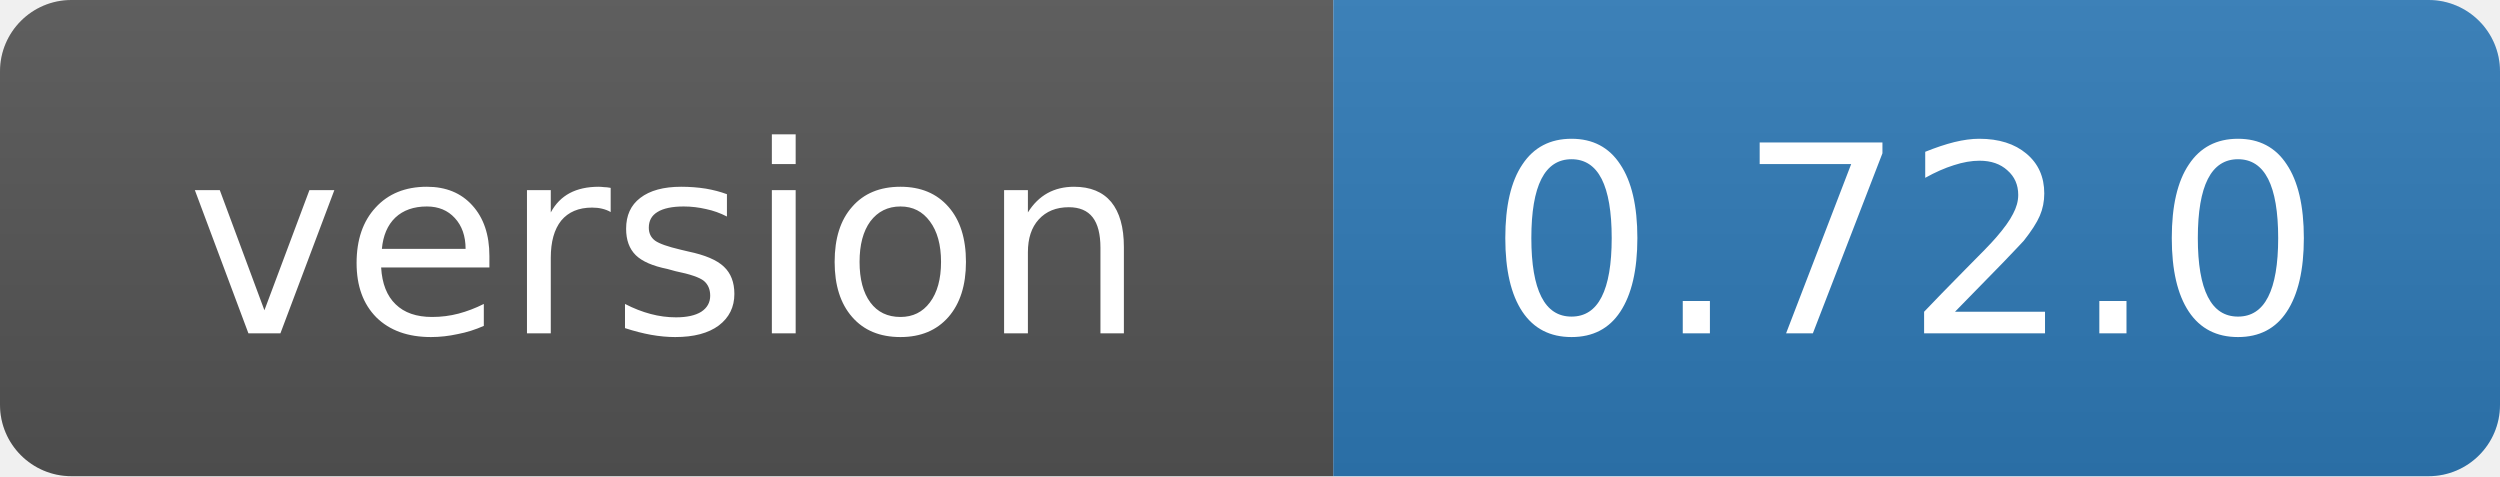
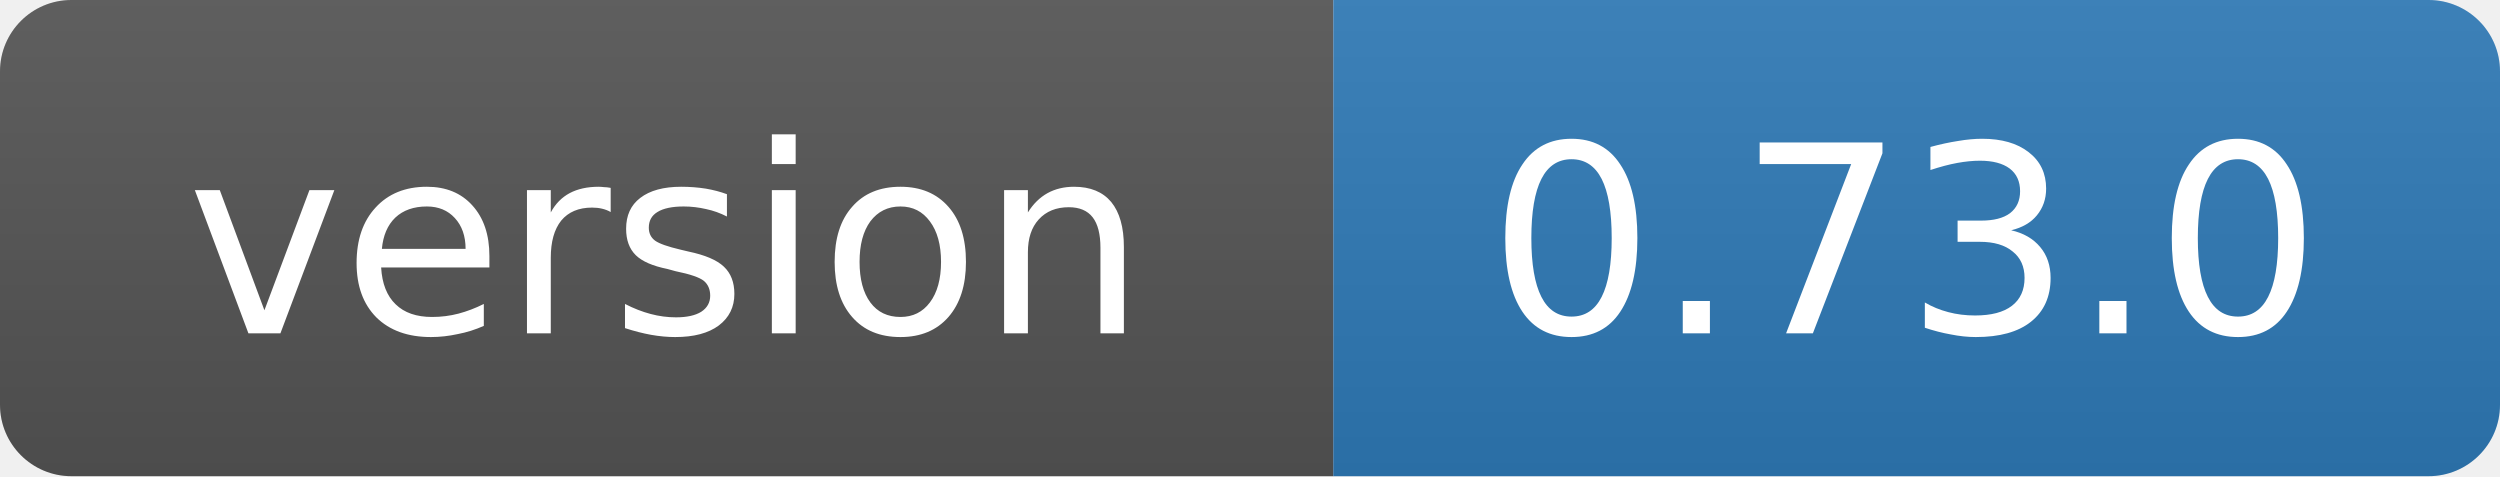
- <svg xmlns="http://www.w3.org/2000/svg" width="105" height="20" role="img" aria-label="version: 0.72.0">
+ <svg xmlns="http://www.w3.org/2000/svg" width="105" height="20" role="img" aria-label="version: 0.73.0">
  <linearGradient id="s" x2="0" y2="100%">
    <stop offset="0" stop-color="#bbb" stop-opacity=".1" />
    <stop offset="1" stop-opacity=".1" />
  </linearGradient>
  <clipPath id="r">
    <rect width="105" height="20" rx="3" fill="#fff" />
  </clipPath>
  <g clip-path="url(#r)">
    <rect width="56" height="20" fill="#555" />
    <rect x="56" width="49" height="20" fill="#2f7ab8" />
    <rect width="105" height="20" fill="url(#s)" />
  </g>
  <g fill="#fff" text-anchor="middle" font-family="Verdana,Geneva,DejaVu Sans,sans-serif" font-size="11">
    <text x="28" y="14">version</text>
-     <text x="80" y="14">0.72.0</text>
+     <text x="80" y="14">0.73.0</text>
  </g>
</svg>
